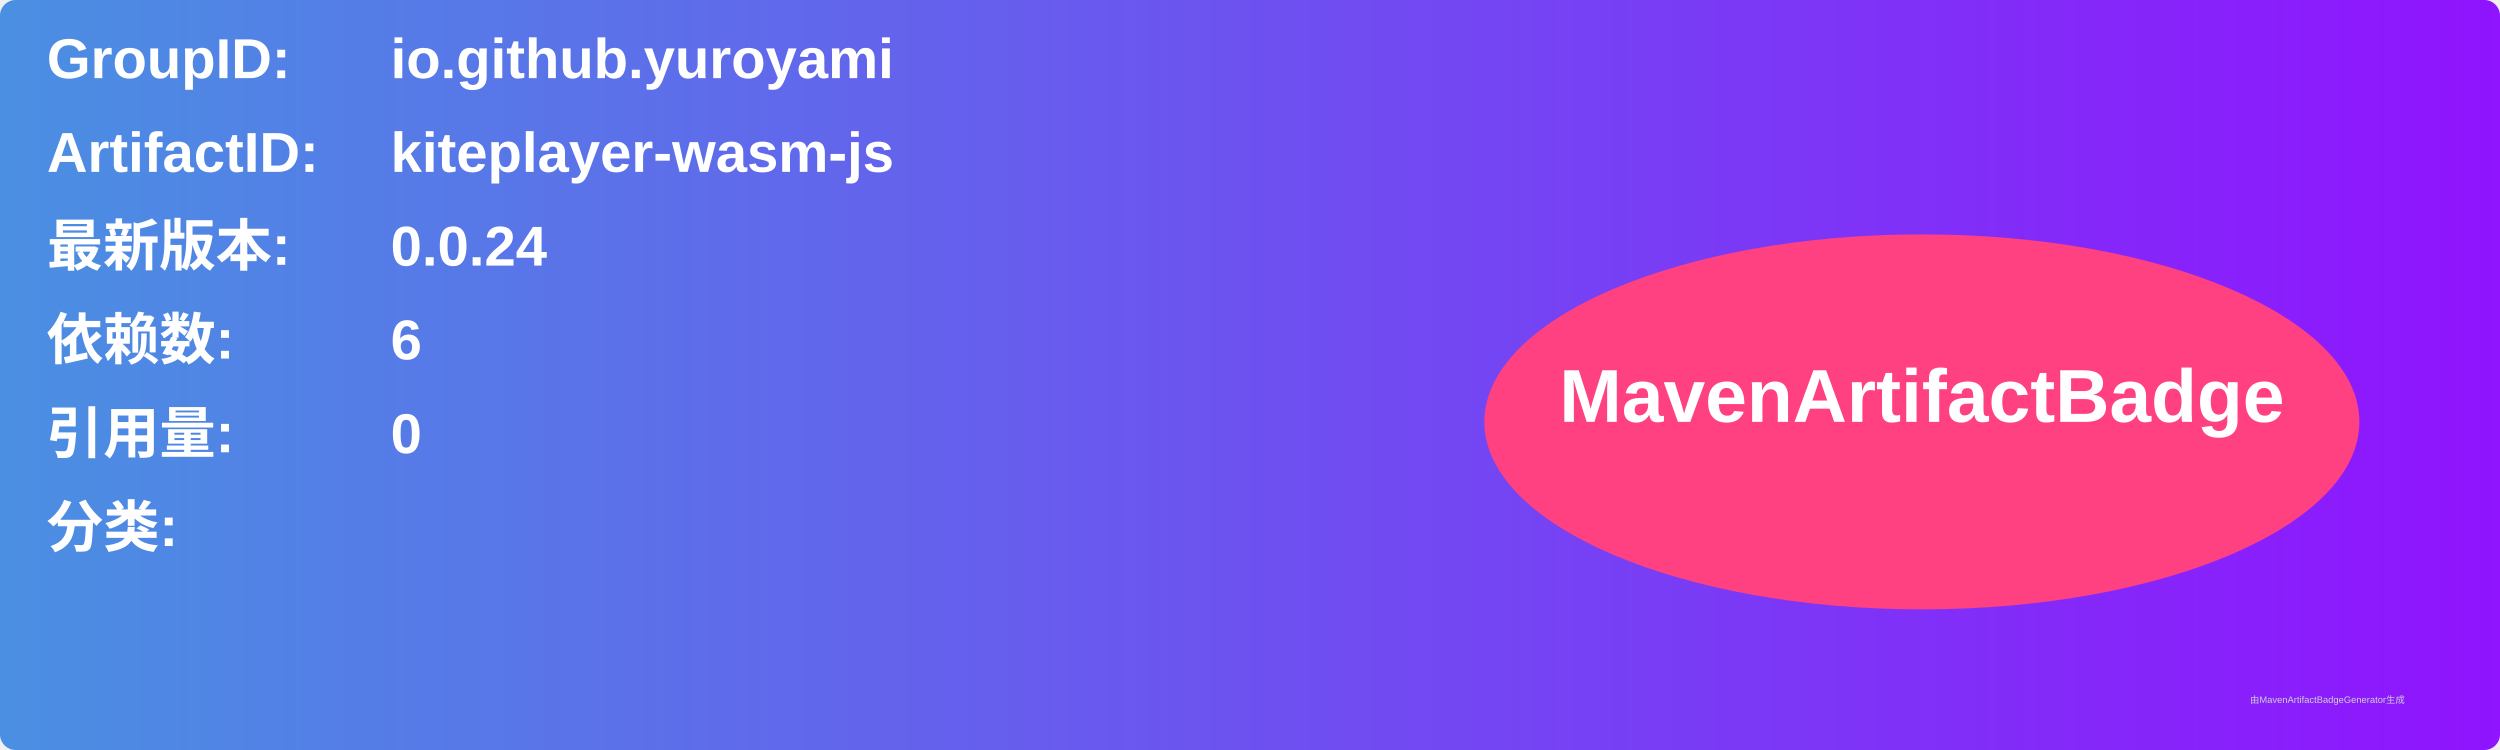
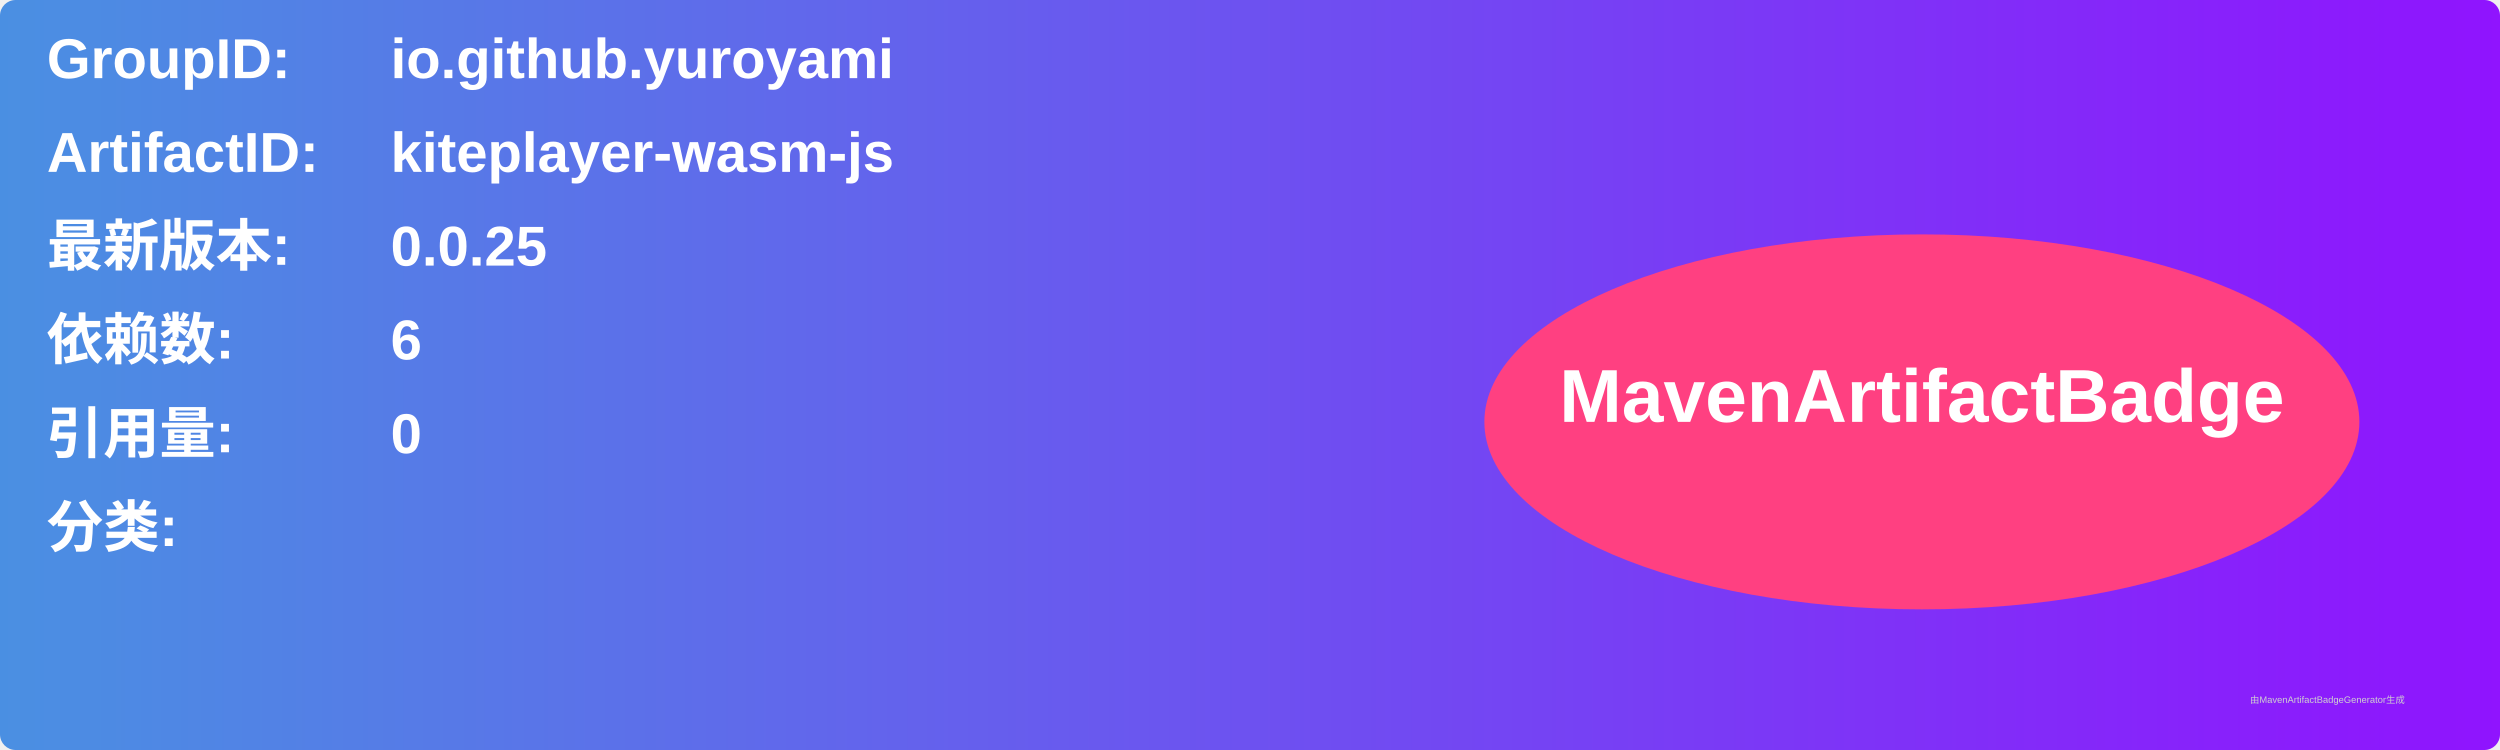
<svg xmlns="http://www.w3.org/2000/svg" width="800" height="240" viewBox="0 0 800 240">
  <linearGradient id="grad" x1="0%" y1="0%" x2="100%" y2="0%">
    <stop offset="0%" stop-color="#4a90e2" />
    <stop offset="100%" stop-color="#9013fe" />
  </linearGradient>
  <rect width="100%" height="100%" rx="5" ry="5" fill="url(#grad)" />
  <g transform="translate(15, 15)">
    <text x="0" y="10" font-family="Arial" font-size="18" fill="white" font-weight="bold" width="260">GroupID:</text>
    <text x="110" y="10" font-family="Arial" font-size="18" fill="white" font-weight="bold" width="460">io.github.yuroyami</text>
    <text x="0" y="40" font-family="Arial" font-size="18" fill="white" font-weight="bold" width="260">ArtifactID:</text>
    <text x="110" y="40" font-family="Arial" font-size="18" fill="white" font-weight="bold" width="460">kiteplayer-wasm-js</text>
    <text x="0" y="70" font-family="Arial" font-size="18" fill="white" font-weight="bold">最新版本:</text>
    <text x="110" y="70" font-family="Arial" font-size="18" fill="white" font-weight="bold">
-       <tspan font-weight="bold">0.0.24</tspan>
+       <tspan font-weight="bold">0.0.25</tspan>
    </text>
    <text x="0" y="100" font-family="Arial" font-size="18" fill="white" font-weight="bold">依赖数: </text>
    <text x="110" y="100" font-family="Arial" font-size="18" fill="white">
      <tspan font-weight="bold">6</tspan>
    </text>
    <text x="0" y="130" font-family="Arial" font-size="18" fill="white" font-weight="bold">引用量: </text>
    <text x="110" y="130" font-family="Arial" font-size="18" fill="white">
      <tspan font-weight="bold">0</tspan>
    </text>
    <text x="0" y="160" font-family="Arial" font-size="18" fill="white" font-weight="bold">分类:</text>
    <text x="10" y="190" font-family="Arial" font-size="10" fill="white">
      <tspan font-weight="bold" />
    </text>
    <ellipse cx="600" cy="120" rx="140" ry="60" fill="#ff4081" />
    <text x="600" y="120" text-anchor="middle" font-family="Arial" font-size="24" fill="white" font-weight="bold">MavenArtifactBadge</text>
  </g>
  <text x="720" y="225" font-family="Arial" font-size="3" fill="#d0d0d0">由MavenArtifactBadgeGenerator生成</text>
</svg>
